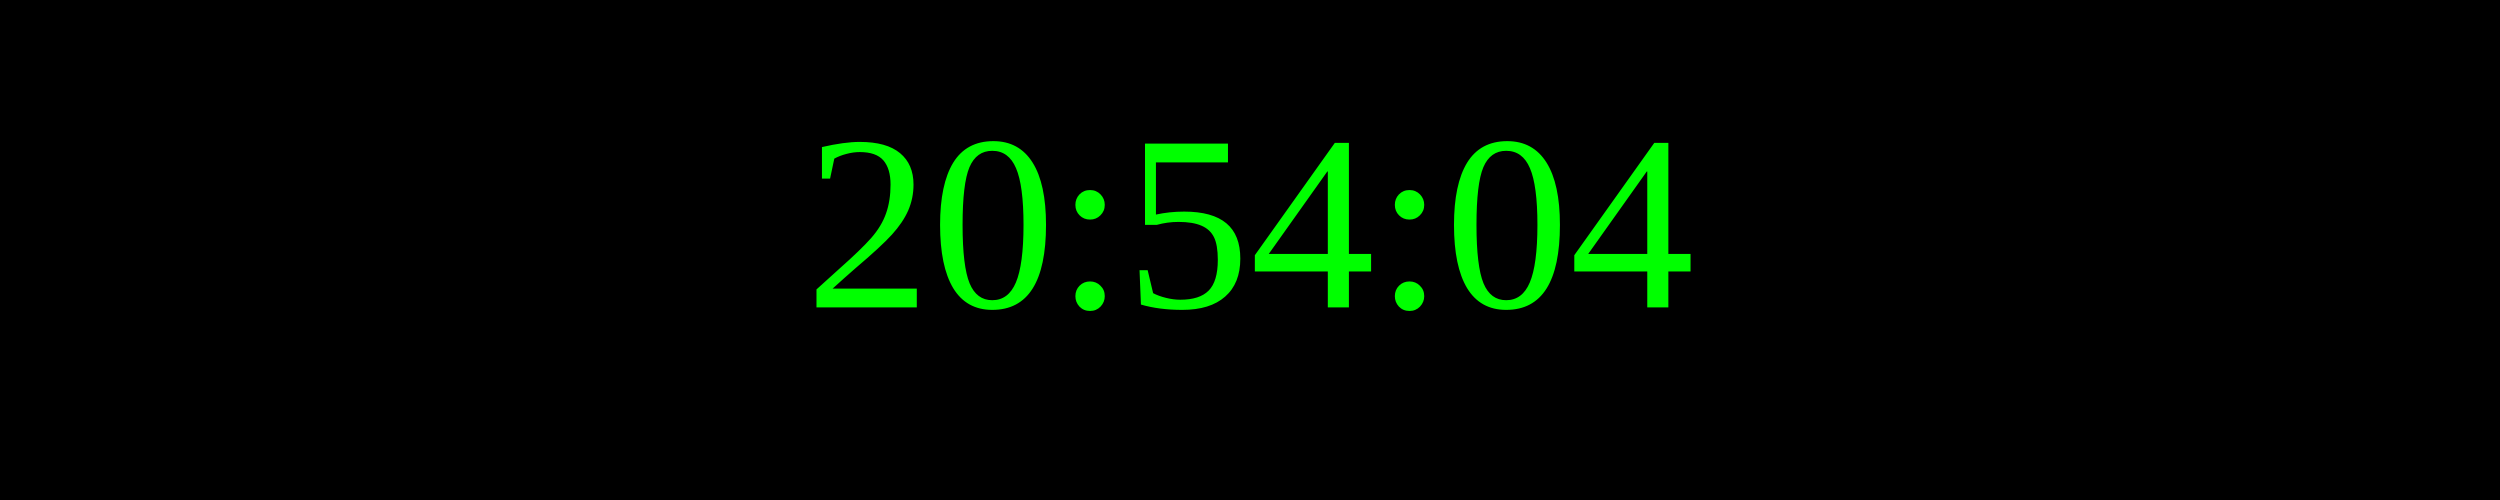
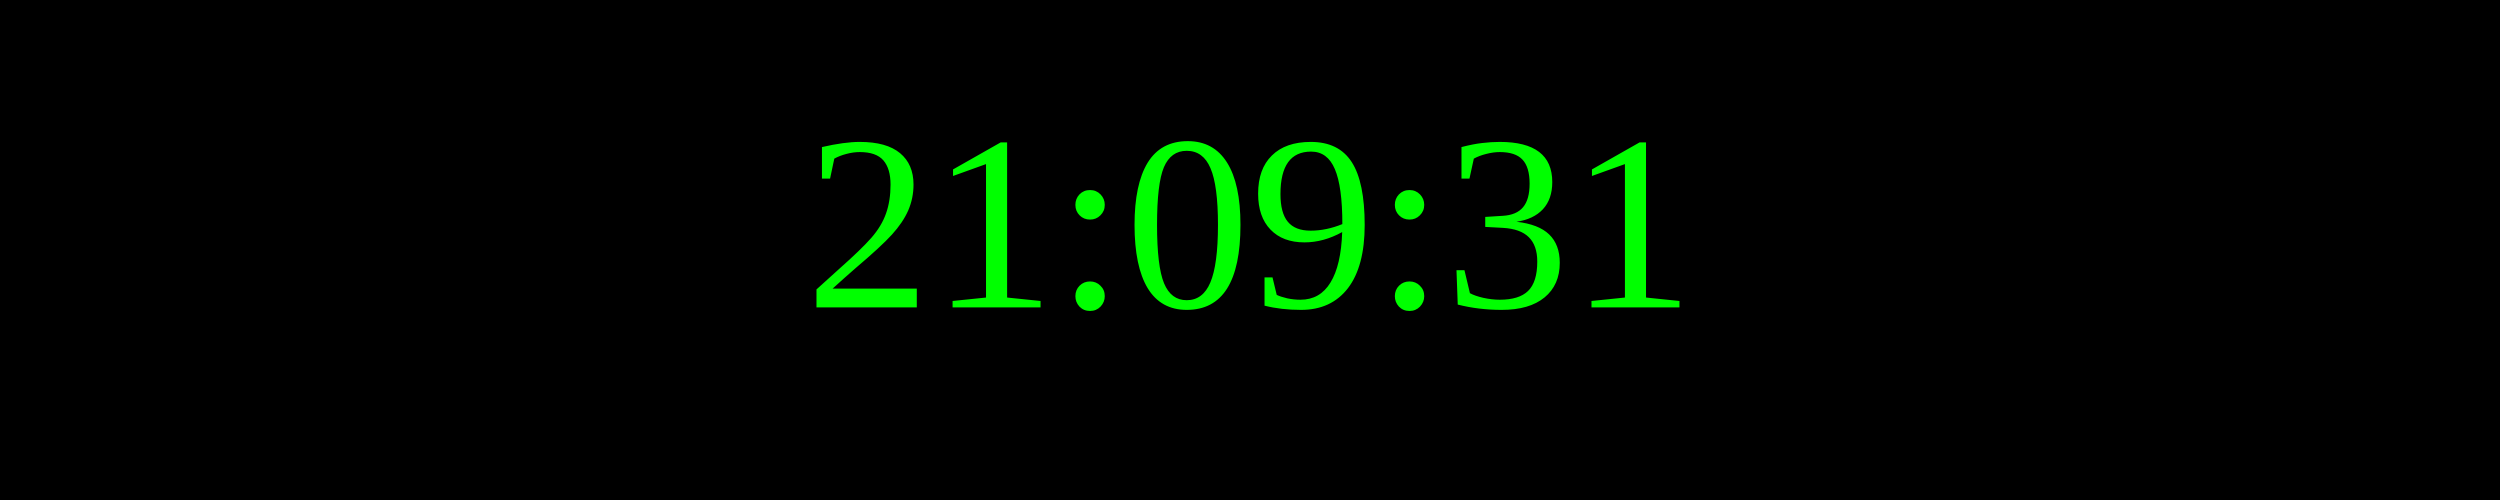
<svg xmlns="http://www.w3.org/2000/svg" width="250" height="50">
  <rect width="100%" height="100%" fill="black" />
  <text x="50%" y="50%" font-size="25" fill="lime" text-anchor="middle" dominant-baseline="middle">
- 20:54:04
+ 21:09:31
</text>
</svg>
